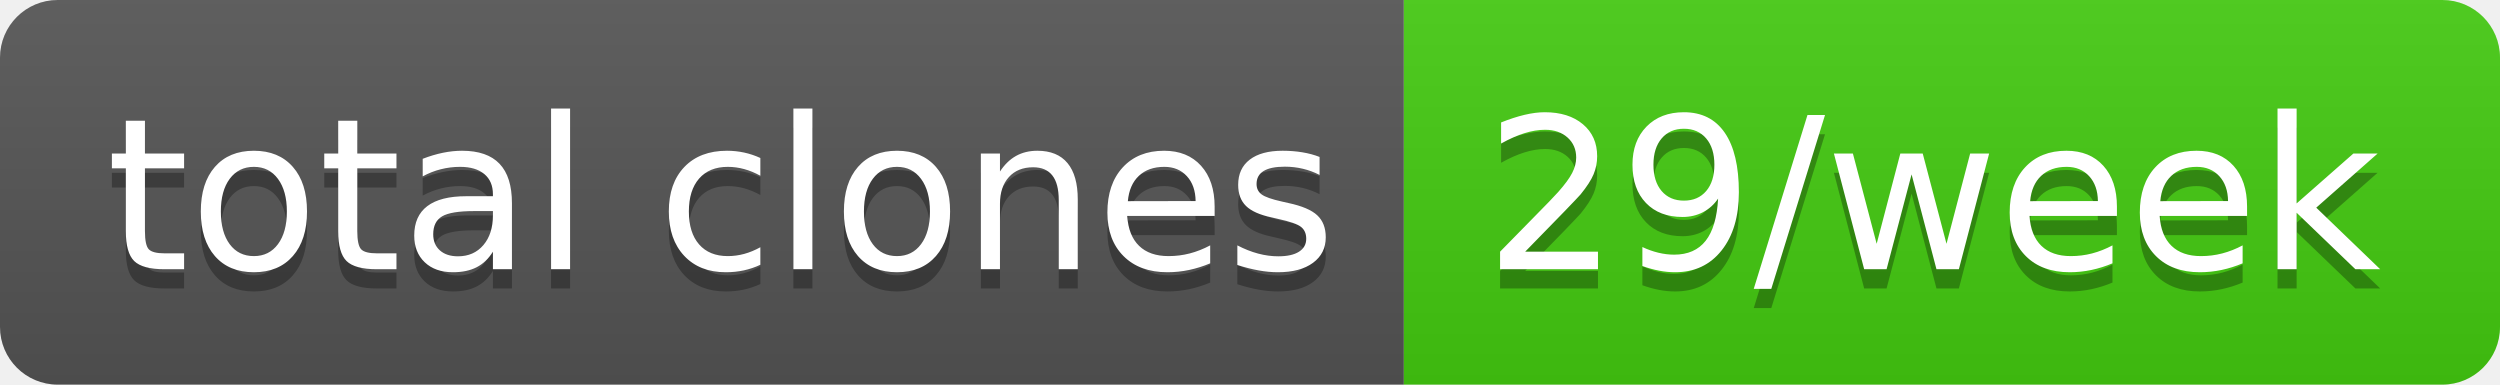
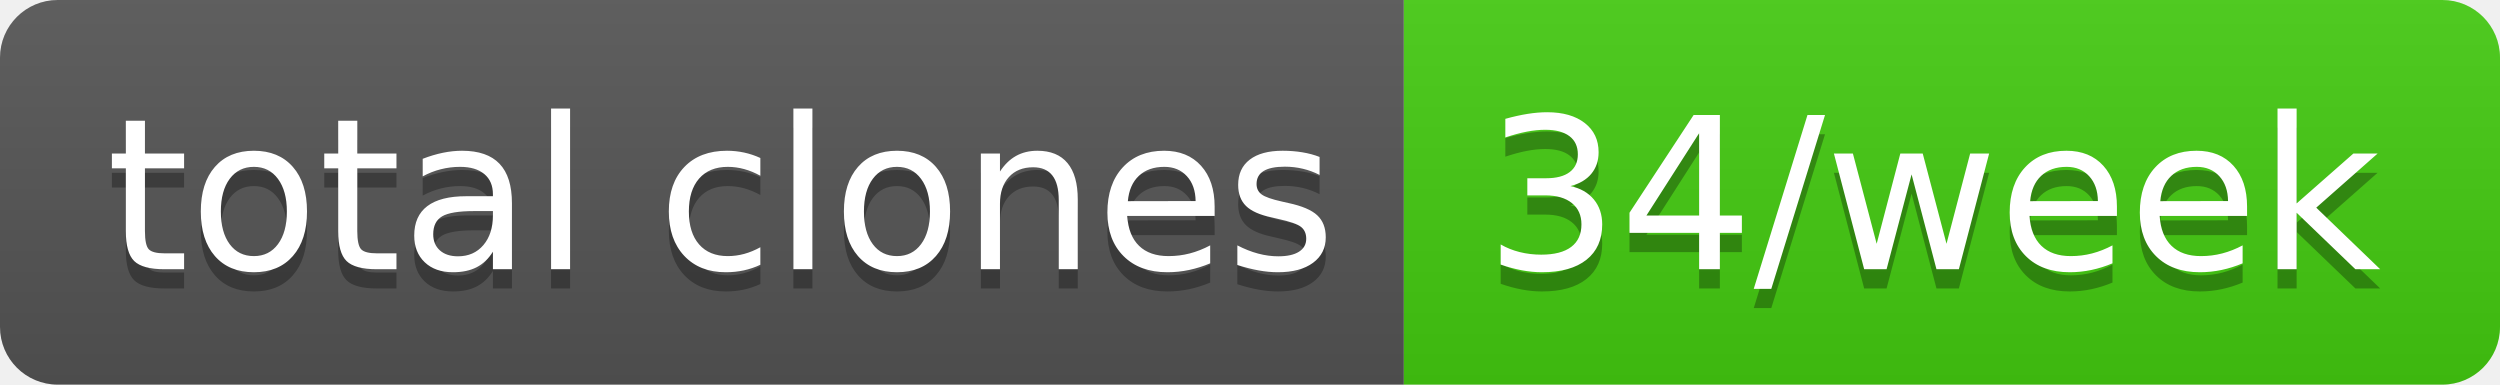
- <svg xmlns="http://www.w3.org/2000/svg" width="130" height="20" role="img" aria-label="total clones: 29/week">
+ <svg xmlns="http://www.w3.org/2000/svg" width="130" height="20" role="img" aria-label="total clones: 34/week">
  <linearGradient id="s" x2="0" y2="100%">
    <stop offset="0" stop-color="#bbb" stop-opacity=".1" />
    <stop offset="1" stop-opacity=".1" />
  </linearGradient>
  <clipPath id="r">
    <rect width="130" height="20" rx="3" fill="#fff" />
  </clipPath>
  <g clip-path="url(#r)">
    <rect width="73" height="20" fill="#555" />
    <rect x="73" width="57" height="20" fill="#4c1" />
    <rect width="130" height="20" fill="url(#s)" />
  </g>
  <g fill="#fff" text-anchor="middle" font-family="Verdana,Geneva,DejaVu Sans,sans-serif" text-rendering="geometricPrecision" font-size="110">
    <text aria-hidden="true" x="375" y="150" fill="#010101" fill-opacity=".3" transform="scale(.1)" textLength="630">total clones</text>
    <text x="375" y="140" transform="scale(.1)" fill="#fff" textLength="630">total clones</text>
-     <text aria-hidden="true" x="1005" y="150" fill="#010101" fill-opacity=".3" transform="scale(.1)" textLength="470">29/week</text>
-     <text x="1005" y="140" transform="scale(.1)" fill="#fff" textLength="470">29/week</text>
+     <text aria-hidden="true" x="1005" y="150" fill="#010101" fill-opacity=".3" transform="scale(.1)" textLength="470">34/week</text>
+     <text x="1005" y="140" transform="scale(.1)" fill="#fff" textLength="470">34/week</text>
  </g>
</svg>
